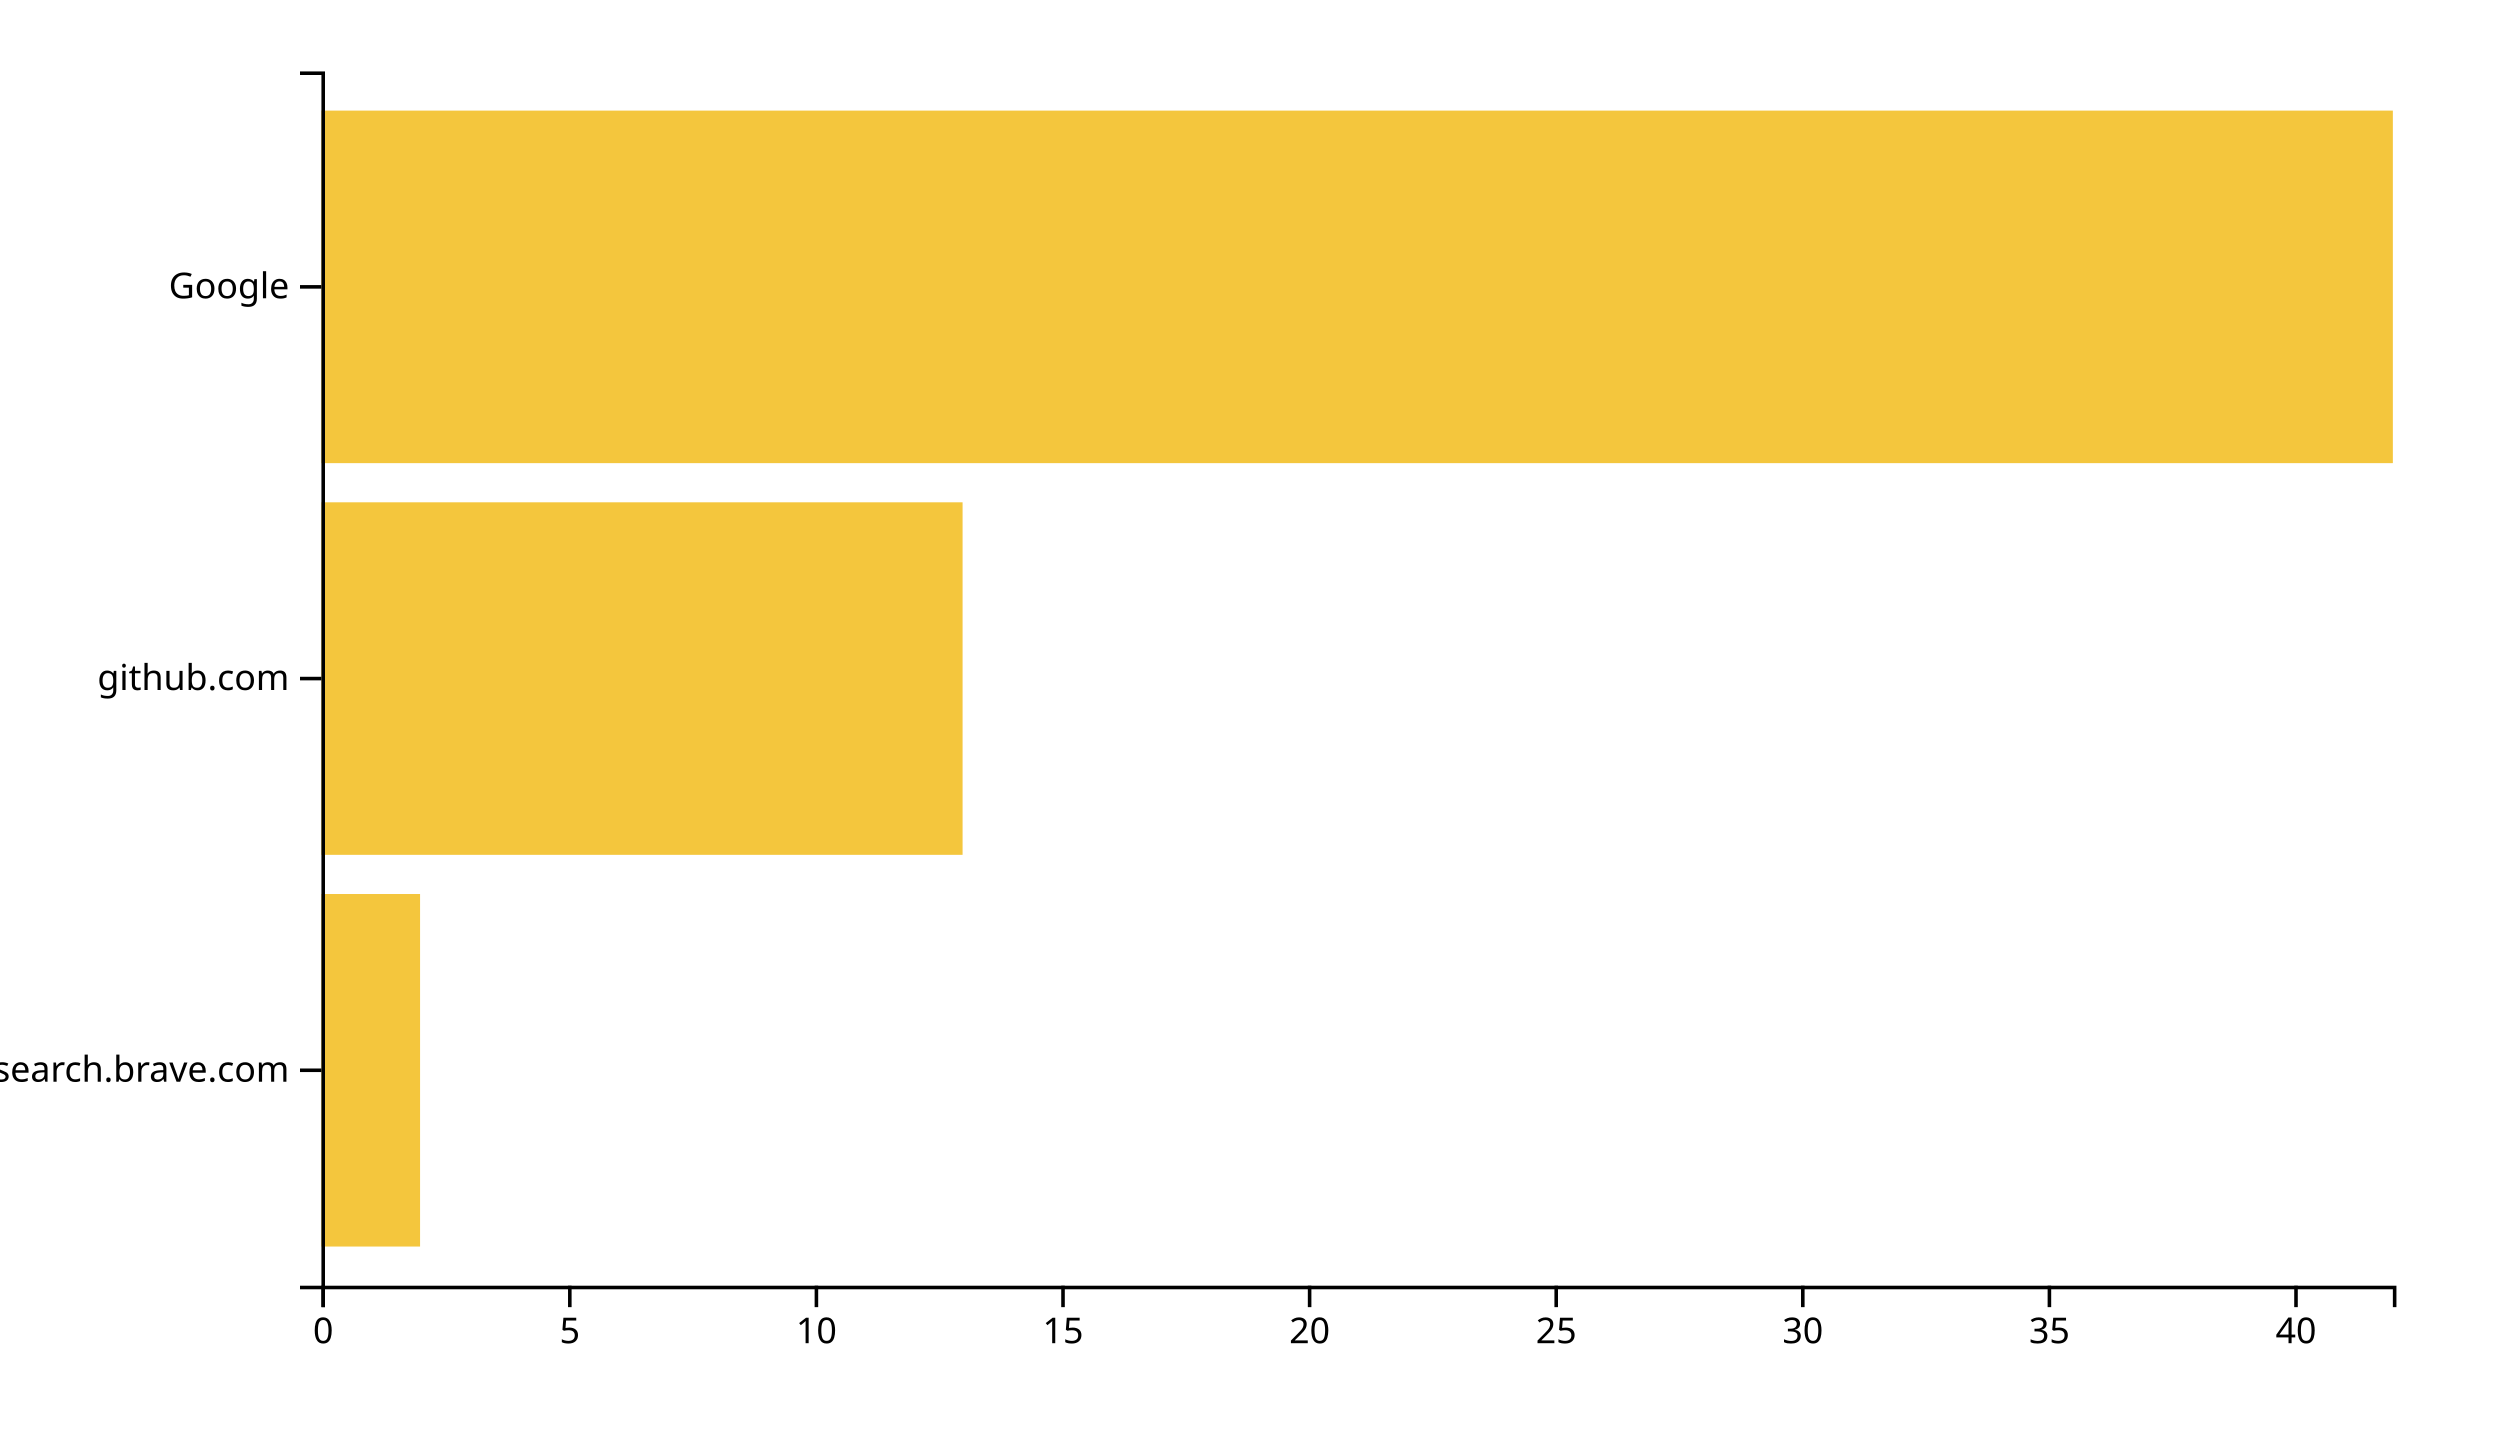
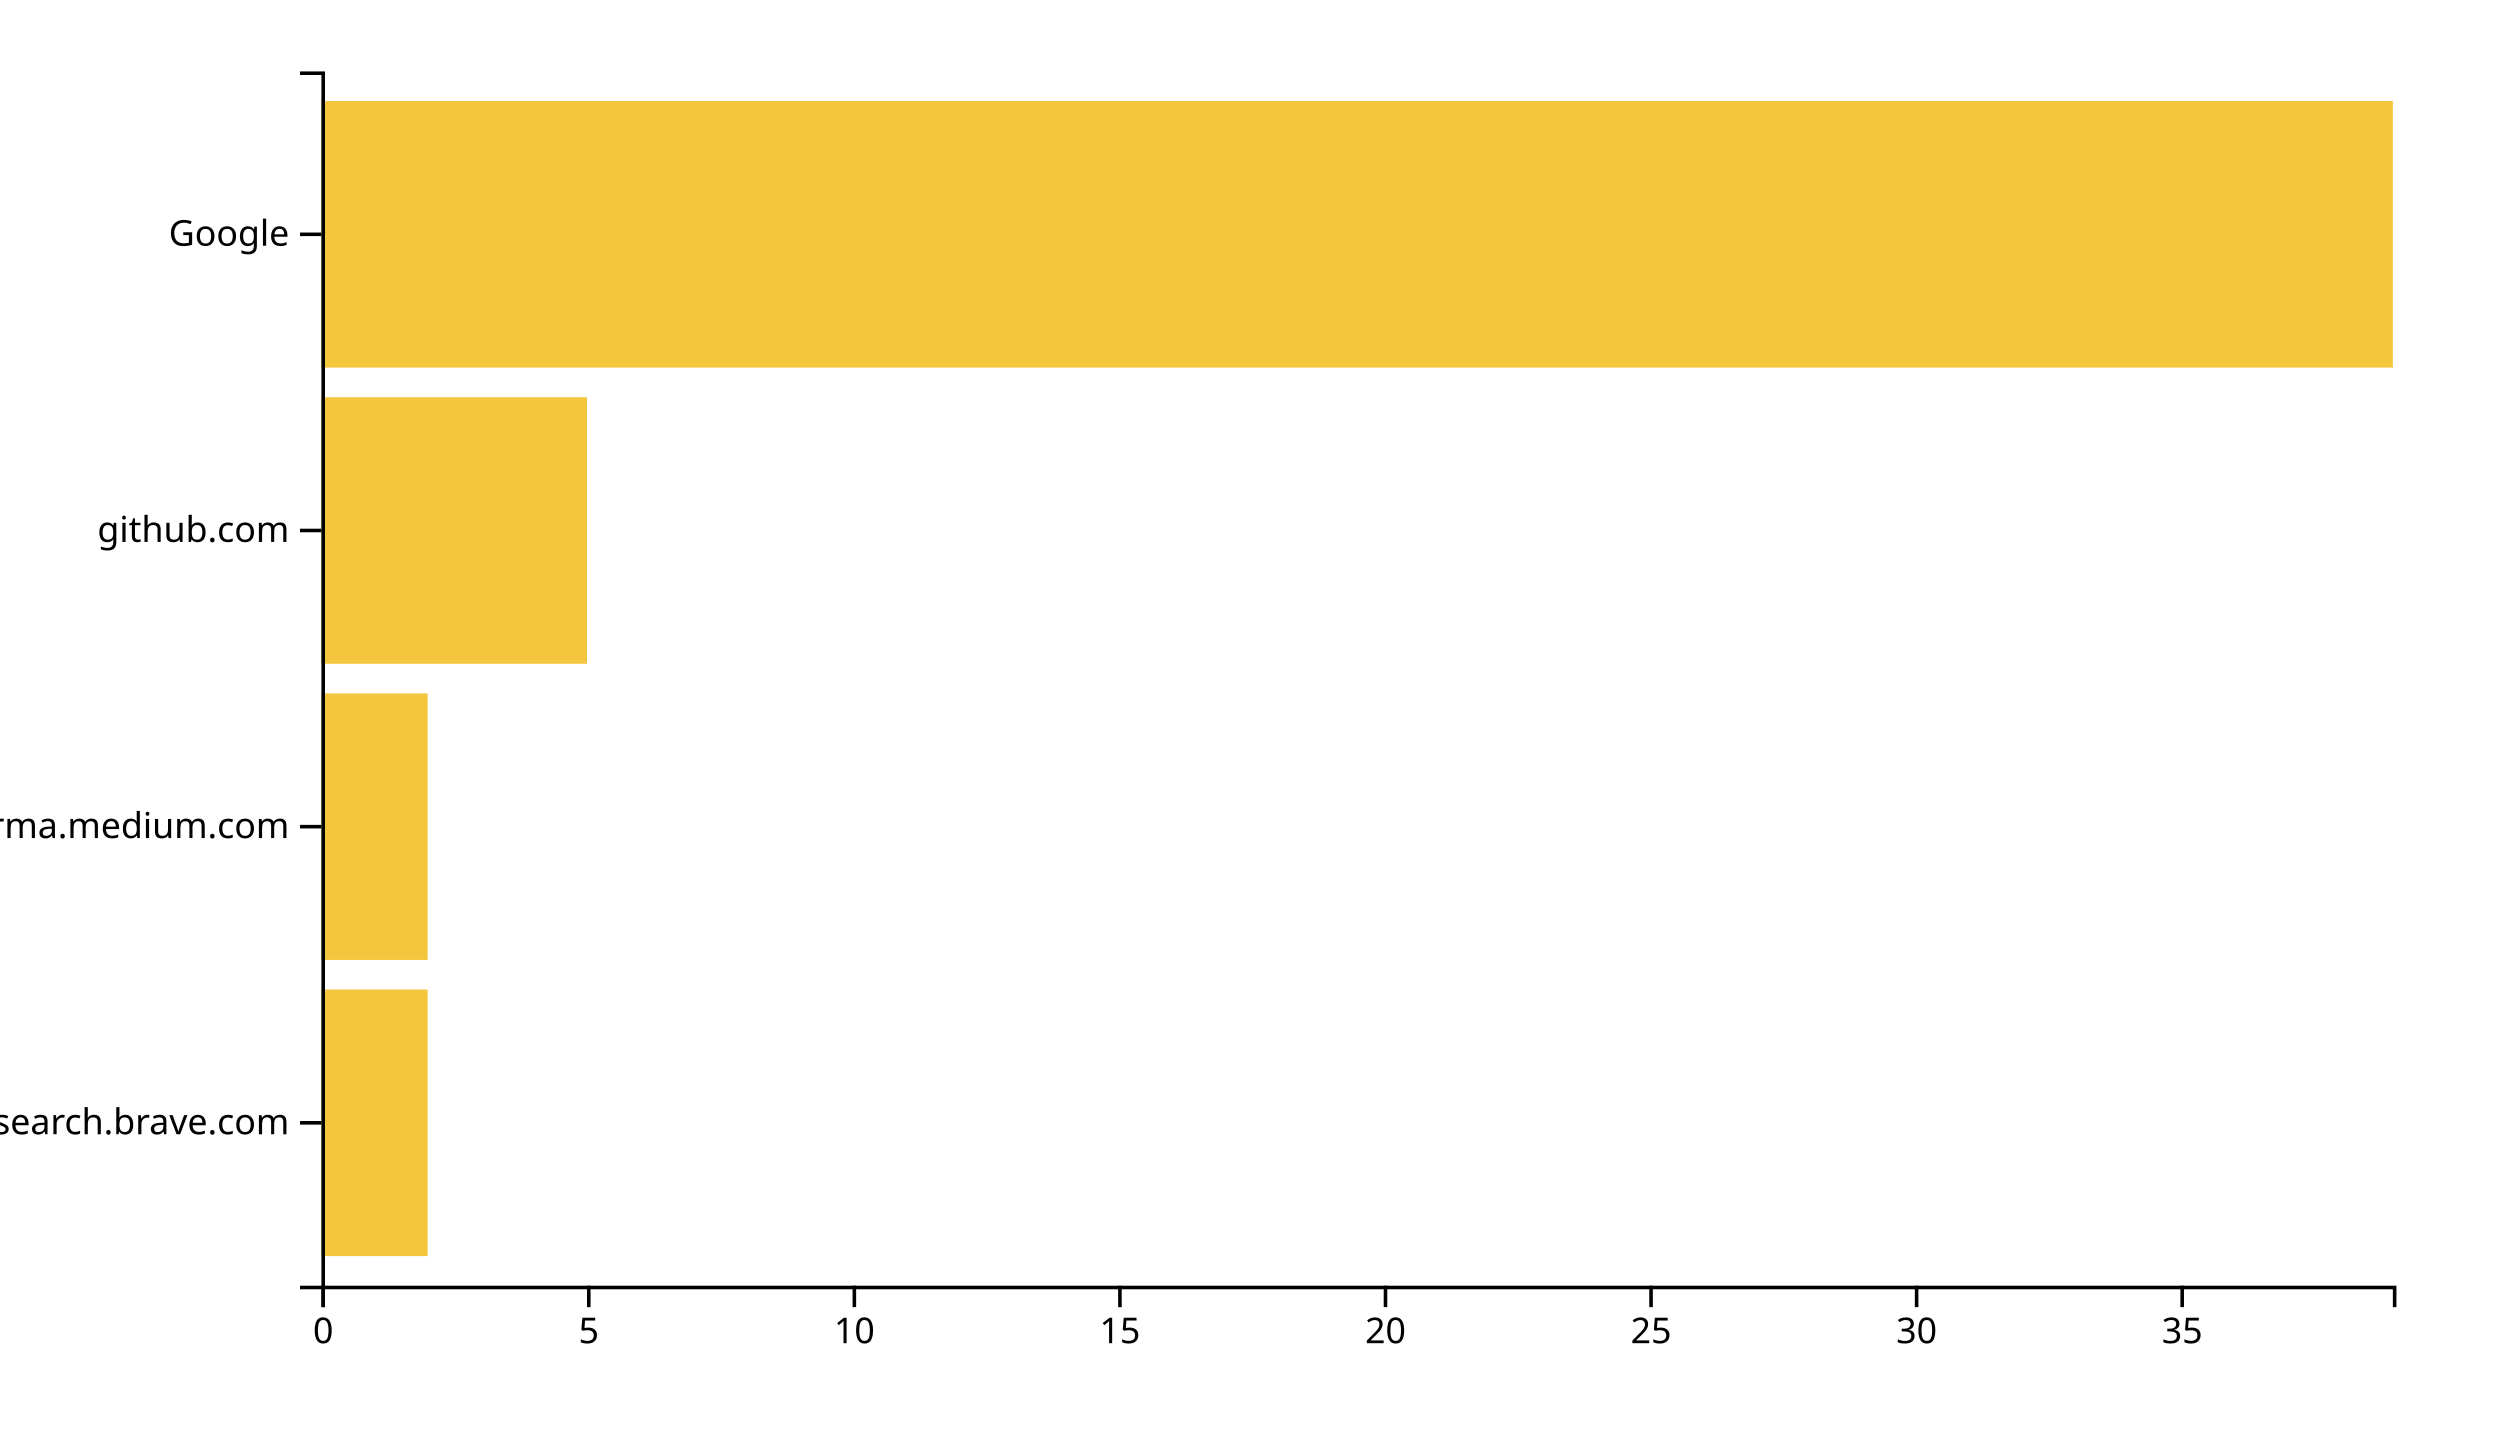
<svg xmlns="http://www.w3.org/2000/svg" width="700" height="400">
  <g transform="translate(90,20)">
-     <rect class="bar" width="27.619" y="230.323" height="98.71" style="fill: #f4c63d; text-anchor: end;" />
-     <rect class="bar" width="179.524" y="120.645" height="98.71" style="fill: #f4c63d; text-anchor: end;" />
-     <rect class="bar" width="580" y="10.968" height="98.71" style="fill: #f4c63d; text-anchor: end;" />
+     <rect class="bar" width="29.744" y="257.073" height="74.634" style="fill: #f4c63d; text-anchor: end;" />
+     <rect class="bar" width="29.744" y="174.146" height="74.634" style="fill: #f4c63d; text-anchor: end;" />
+     <rect class="bar" width="74.359" y="91.22" height="74.634" style="fill: #f4c63d; text-anchor: end;" />
+     <rect class="bar" width="580" y="8.293" height="74.634" style="fill: #f4c63d; text-anchor: end;" />
    <g transform="translate(0,340)" fill="none" font-size="10" font-family="sans-serif" text-anchor="middle">
      <path class="domain" stroke="currentColor" d="M0.5,6V0.5H580.5V6" />
      <g class="tick" opacity="1" transform="translate(0.5,0)">
        <line stroke="currentColor" y2="6" />
        <text fill="currentColor" y="9" dy="0.71em">0</text>
      </g>
-       <g class="tick" opacity="1" transform="translate(69.54762,0)">
+       <g class="tick" opacity="1" transform="translate(74.85897,0)">
        <line stroke="currentColor" y2="6" />
        <text fill="currentColor" y="9" dy="0.71em">5</text>
      </g>
-       <g class="tick" opacity="1" transform="translate(138.5952,0)">
+       <g class="tick" opacity="1" transform="translate(149.2179,0)">
        <line stroke="currentColor" y2="6" />
        <text fill="currentColor" y="9" dy="0.71em">10</text>
      </g>
-       <g class="tick" opacity="1" transform="translate(207.6429,0)">
+       <g class="tick" opacity="1" transform="translate(223.5769,0)">
        <line stroke="currentColor" y2="6" />
        <text fill="currentColor" y="9" dy="0.71em">15</text>
      </g>
-       <g class="tick" opacity="1" transform="translate(276.6905,0)">
+       <g class="tick" opacity="1" transform="translate(297.9359,0)">
        <line stroke="currentColor" y2="6" />
        <text fill="currentColor" y="9" dy="0.71em">20</text>
      </g>
-       <g class="tick" opacity="1" transform="translate(345.7381,0)">
+       <g class="tick" opacity="1" transform="translate(372.2949,0)">
        <line stroke="currentColor" y2="6" />
        <text fill="currentColor" y="9" dy="0.71em">25</text>
      </g>
-       <g class="tick" opacity="1" transform="translate(414.7857,0)">
+       <g class="tick" opacity="1" transform="translate(446.6538,0)">
        <line stroke="currentColor" y2="6" />
        <text fill="currentColor" y="9" dy="0.71em">30</text>
      </g>
-       <g class="tick" opacity="1" transform="translate(483.8333,0)">
+       <g class="tick" opacity="1" transform="translate(521.0128,0)">
        <line stroke="currentColor" y2="6" />
        <text fill="currentColor" y="9" dy="0.71em">35</text>
-       </g>
-       <g class="tick" opacity="1" transform="translate(552.881,0)">
-         <line stroke="currentColor" y2="6" />
-         <text fill="currentColor" y="9" dy="0.71em">40</text>
      </g>
    </g>
    <g fill="none" font-size="10" font-family="sans-serif" text-anchor="end">
      <path class="domain" stroke="currentColor" d="M-6,340.5H0.5V0.5H-6" />
-       <g class="tick" opacity="1" transform="translate(0,279.6774)">
+       <g class="tick" opacity="1" transform="translate(0,294.3902)">
        <line stroke="currentColor" x2="-6" />
        <text fill="currentColor" x="-9" dy="0.32em">search.brave.com</text>
      </g>
-       <g class="tick" opacity="1" transform="translate(0,170)">
+       <g class="tick" opacity="1" transform="translate(0,211.4634)">
+         <line stroke="currentColor" x2="-6" />
+         <text fill="currentColor" x="-9" dy="0.32em">xgirma.medium.com</text>
+       </g>
+       <g class="tick" opacity="1" transform="translate(0,128.5366)">
        <line stroke="currentColor" x2="-6" />
        <text fill="currentColor" x="-9" dy="0.32em">github.com</text>
      </g>
-       <g class="tick" opacity="1" transform="translate(0,60.32258)">
+       <g class="tick" opacity="1" transform="translate(0,45.60976)">
        <line stroke="currentColor" x2="-6" />
        <text fill="currentColor" x="-9" dy="0.32em">Google</text>
      </g>
    </g>
  </g>
</svg>
